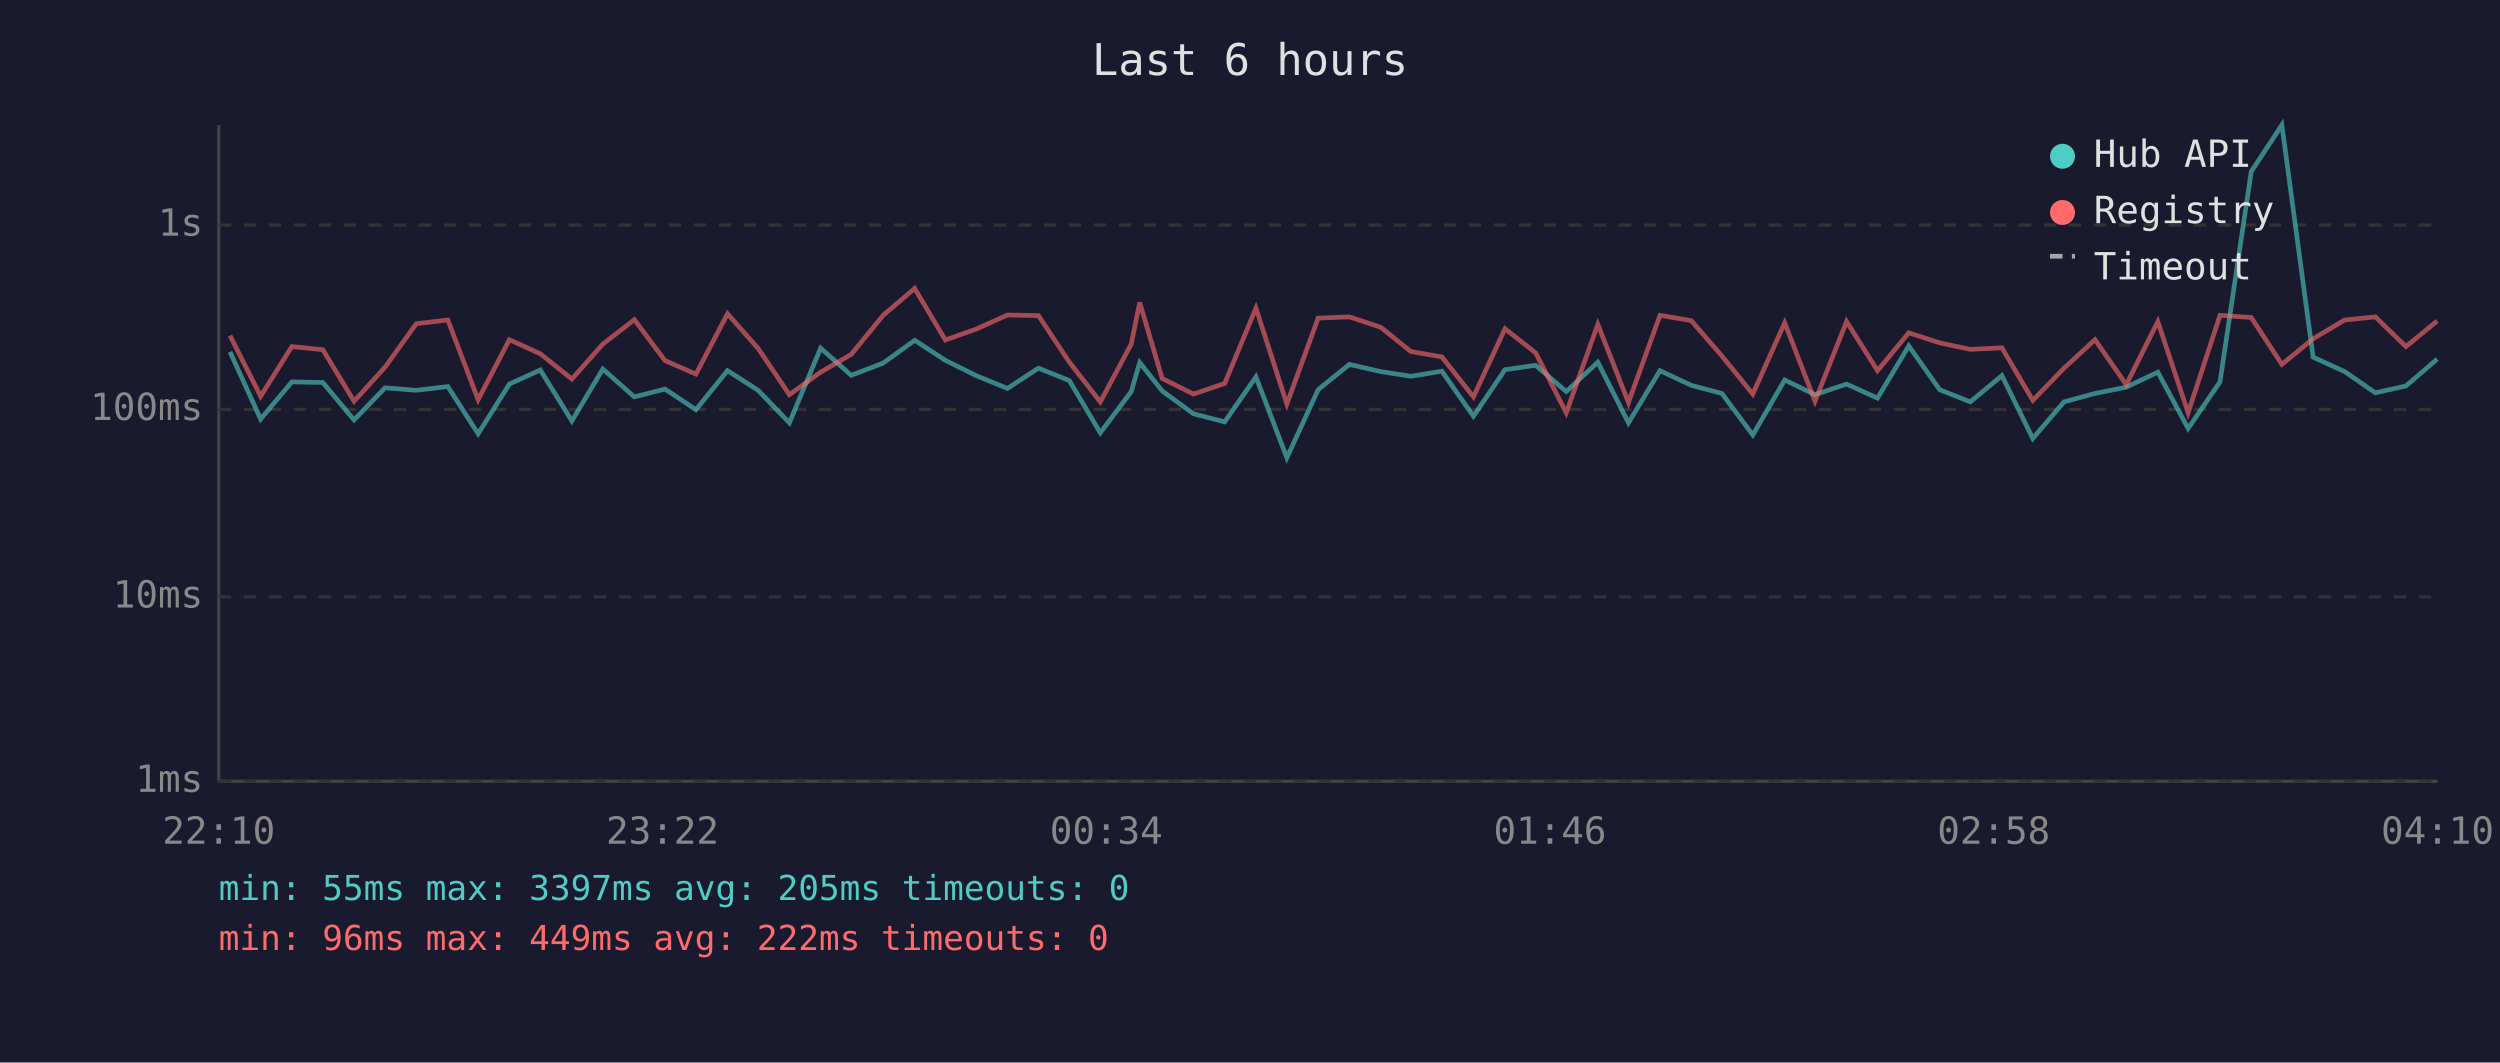
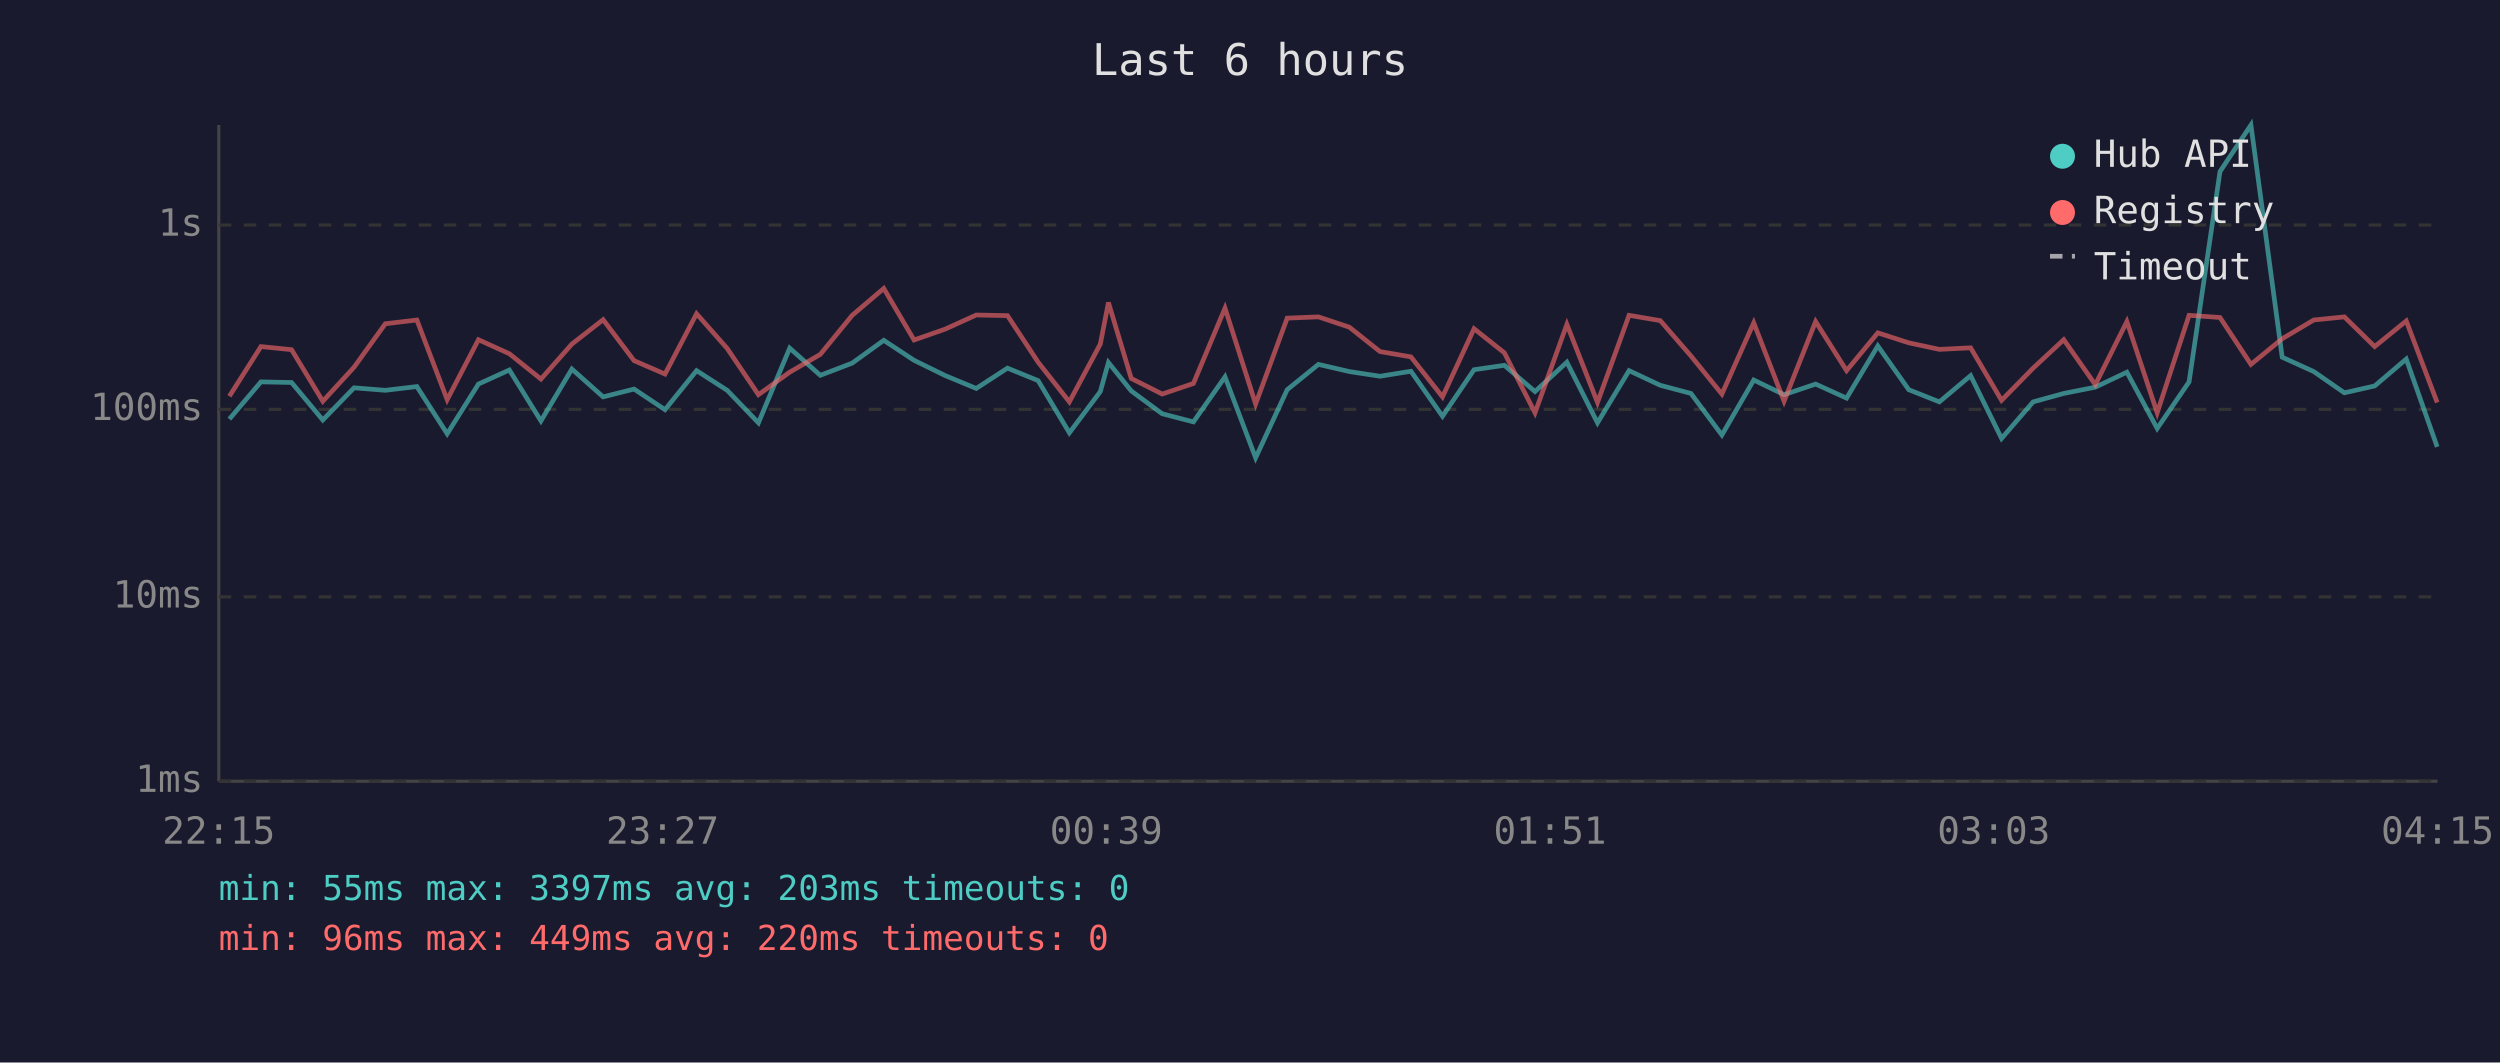
<svg xmlns="http://www.w3.org/2000/svg" viewBox="0 0 800 340" font-family="monospace" font-size="12">
  <rect width="800" height="340" fill="#1a1a2e" />
  <text x="400" y="24" fill="#e0e0e0" font-size="14" text-anchor="middle">Last 6 hours</text>
  <line x1="70" y1="40" x2="70" y2="250" stroke="#444" stroke-width="1" />
  <line x1="70" y1="250" x2="780" y2="250" stroke="#444" stroke-width="1" />
  <line x1="70" y1="250" x2="780" y2="250" stroke="#333" stroke-width="1" stroke-dasharray="4" />
  <text x="65" y="250" fill="#888" text-anchor="end" dominant-baseline="middle">1ms</text>
  <line x1="70" y1="191" x2="780" y2="191" stroke="#333" stroke-width="1" stroke-dasharray="4" />
  <text x="65" y="191" fill="#888" text-anchor="end" dominant-baseline="middle">10ms</text>
  <line x1="70" y1="131" x2="780" y2="131" stroke="#333" stroke-width="1" stroke-dasharray="4" />
  <text x="65" y="131" fill="#888" text-anchor="end" dominant-baseline="middle">100ms</text>
  <line x1="70" y1="72" x2="780" y2="72" stroke="#333" stroke-width="1" stroke-dasharray="4" />
  <text x="65" y="72" fill="#888" text-anchor="end" dominant-baseline="middle">1s</text>
-   <text x="70" y="270" fill="#888" text-anchor="middle">22:10</text>
-   <text x="212" y="270" fill="#888" text-anchor="middle">23:22</text>
-   <text x="354" y="270" fill="#888" text-anchor="middle">00:34</text>
-   <text x="496" y="270" fill="#888" text-anchor="middle">01:46</text>
-   <text x="638" y="270" fill="#888" text-anchor="middle">02:58</text>
-   <text x="780" y="270" fill="#888" text-anchor="middle">04:10</text>
-   <polyline points="73.6,112.6 83.4,134.1 93.4,122.2 103.3,122.4 113.3,134.4 123.2,124.1 133.2,124.9 143.3,123.7 153.0,138.8 163.0,122.9 172.9,118.4 183.0,134.7 192.9,118.1 203.0,127.0 212.8,124.5 222.7,131.1 232.8,118.6 242.6,124.9 252.6,135.3 262.6,111.4 272.4,120.1 282.6,116.2 292.7,108.9 302.5,115.3 312.4,120.2 322.4,124.3 332.3,117.8 342.2,121.8 352.1,138.5 362.0,125.3 364.7,116.0 371.9,125.1 381.9,132.4 391.9,135.0 401.9,120.6 411.8,146.5 421.8,124.7 431.8,116.6 441.8,118.9 451.5,120.4 461.4,118.8 471.5,133.2 481.6,118.3 491.4,116.9 501.2,125.3 511.3,115.9 521.1,135.3 531.2,118.6 541.2,123.3 551.0,125.9 560.9,139.2 571.1,121.6 580.8,126.3 590.9,122.9 600.8,127.4 610.8,110.7 620.7,124.7 630.5,128.6 640.6,120.2 650.5,140.3 660.5,128.6 670.4,125.9 680.4,123.9 690.5,119.1 700.2,137.1 710.4,122.2 720.4,54.9 730.2,40.0 740.2,114.3 750.3,118.9 760.1,125.7 769.9,123.5 779.9,114.9" fill="none" stroke="#4ecdc4" stroke-width="1.5" opacity="0.6" />
-   <polyline points="73.6,107.4 83.4,126.8 93.4,110.9 103.3,111.9 113.3,128.4 123.2,117.5 133.2,103.6 143.3,102.4 153.0,127.9 163.0,108.7 172.9,113.2 183.0,121.3 192.9,110.1 203.0,102.3 212.8,115.4 222.7,119.7 232.8,100.4 242.6,111.5 252.6,126.3 262.6,119.1 272.4,113.4 282.6,100.9 292.7,92.3 302.5,108.8 312.4,105.3 322.4,100.8 332.3,101.0 342.2,115.9 352.1,128.6 362.0,110.1 364.7,96.8 371.9,121.1 381.9,126.1 391.9,122.7 401.9,98.6 411.8,129.3 421.8,101.8 431.8,101.4 441.8,104.7 451.5,112.5 461.4,114.2 471.5,127.0 481.6,105.2 491.4,112.9 501.2,132.1 511.3,103.8 521.1,128.8 531.2,100.9 541.2,102.6 551.0,113.9 560.9,126.1 571.1,103.3 580.8,128.4 590.9,102.9 600.8,118.6 610.8,106.5 620.7,109.7 630.5,111.8 640.6,111.3 650.5,128.1 660.5,117.8 670.4,108.7 680.4,123.1 690.5,102.9 700.2,132.1 710.4,100.9 720.4,101.6 730.2,116.6 740.2,108.4 750.3,102.4 760.1,101.4 769.9,110.9 779.9,102.7" fill="none" stroke="#ff6b6b" stroke-width="1.5" opacity="0.6" />
+   <text x="70" y="270" fill="#888" text-anchor="middle">22:15</text>
+   <text x="212" y="270" fill="#888" text-anchor="middle">23:27</text>
+   <text x="354" y="270" fill="#888" text-anchor="middle">00:39</text>
+   <text x="496" y="270" fill="#888" text-anchor="middle">01:51</text>
+   <text x="638" y="270" fill="#888" text-anchor="middle">03:03</text>
+   <text x="780" y="270" fill="#888" text-anchor="middle">04:15</text>
+   <polyline points="73.4,134.1 83.5,122.2 93.3,122.4 103.3,134.4 113.3,124.1 123.3,124.9 133.4,123.7 143.1,138.8 153.1,122.9 163.0,118.4 173.1,134.7 183.0,118.1 193.0,127.0 202.9,124.5 212.8,131.1 222.9,118.6 232.7,124.9 242.7,135.3 252.7,111.4 262.5,120.1 272.7,116.2 282.8,108.9 292.5,115.3 302.5,120.2 312.4,124.3 322.4,117.8 332.2,121.8 342.2,138.5 352.1,125.3 354.7,116.0 362.0,125.1 371.9,132.4 381.9,135.0 392.0,120.6 401.8,146.5 411.9,124.7 421.9,116.6 431.8,118.9 441.6,120.4 451.5,118.8 461.6,133.2 471.7,118.3 481.4,116.9 491.2,125.3 501.4,115.9 511.2,135.3 521.3,118.6 531.3,123.3 541.1,125.9 551.0,139.2 561.2,121.6 570.9,126.3 581.0,122.9 590.9,127.4 600.9,110.7 610.8,124.7 620.6,128.6 630.6,120.2 640.5,140.3 650.6,128.6 660.4,125.9 670.5,123.9 680.6,119.1 690.3,137.1 700.5,122.2 710.4,54.9 720.3,40.0 730.3,114.3 740.4,118.9 750.2,125.7 759.9,123.5 770.0,114.9 779.9,143.0" fill="none" stroke="#4ecdc4" stroke-width="1.5" opacity="0.6" />
+   <polyline points="73.4,126.8 83.5,110.9 93.3,111.9 103.3,128.4 113.3,117.5 123.3,103.6 133.4,102.4 143.1,127.9 153.1,108.7 163.0,113.2 173.1,121.3 183.0,110.1 193.0,102.3 202.9,115.4 212.8,119.7 222.9,100.4 232.7,111.5 242.7,126.3 252.7,119.1 262.5,113.4 272.7,100.9 282.8,92.3 292.5,108.8 302.5,105.3 312.4,100.8 322.4,101.0 332.2,115.9 342.2,128.6 352.1,110.1 354.7,96.8 362.0,121.1 371.9,126.1 381.9,122.7 392.0,98.6 401.8,129.3 411.9,101.8 421.9,101.4 431.8,104.7 441.6,112.5 451.5,114.2 461.6,127.0 471.7,105.2 481.4,112.9 491.2,132.1 501.4,103.8 511.2,128.8 521.3,100.9 531.3,102.6 541.1,113.9 551.0,126.1 561.2,103.3 570.9,128.4 581.0,102.9 590.9,118.6 600.9,106.5 610.8,109.7 620.6,111.8 630.6,111.3 640.5,128.1 650.6,117.8 660.4,108.7 670.5,123.1 680.6,102.9 690.3,132.1 700.5,100.9 710.4,101.6 720.3,116.6 730.3,108.4 740.4,102.4 750.2,101.4 759.9,110.9 770.0,102.7 779.9,128.8" fill="none" stroke="#ff6b6b" stroke-width="1.5" opacity="0.6" />
  <circle cx="660" cy="50" r="4" fill="#4ecdc4" />
  <text x="670" y="50" fill="#e0e0e0" dominant-baseline="middle">Hub API</text>
  <circle cx="660" cy="68" r="4" fill="#ff6b6b" />
  <text x="670" y="68" fill="#e0e0e0" dominant-baseline="middle">Registry</text>
  <line x1="656" y1="82" x2="664" y2="82" stroke="#e0e0e0" stroke-width="1.5" stroke-dasharray="4,3" opacity="0.7" />
  <text x="670" y="86" fill="#e0e0e0" dominant-baseline="middle">Timeout</text>
-   <text x="70" y="288" fill="#4ecdc4" font-size="11">min: 55ms  max: 3397ms  avg: 205ms  timeouts: 0</text>
-   <text x="70" y="304" fill="#ff6b6b" font-size="11">min: 96ms  max: 449ms  avg: 222ms  timeouts: 0</text>
+   <text x="70" y="288" fill="#4ecdc4" font-size="11">min: 55ms  max: 3397ms  avg: 203ms  timeouts: 0</text>
+   <text x="70" y="304" fill="#ff6b6b" font-size="11">min: 96ms  max: 449ms  avg: 220ms  timeouts: 0</text>
</svg>
